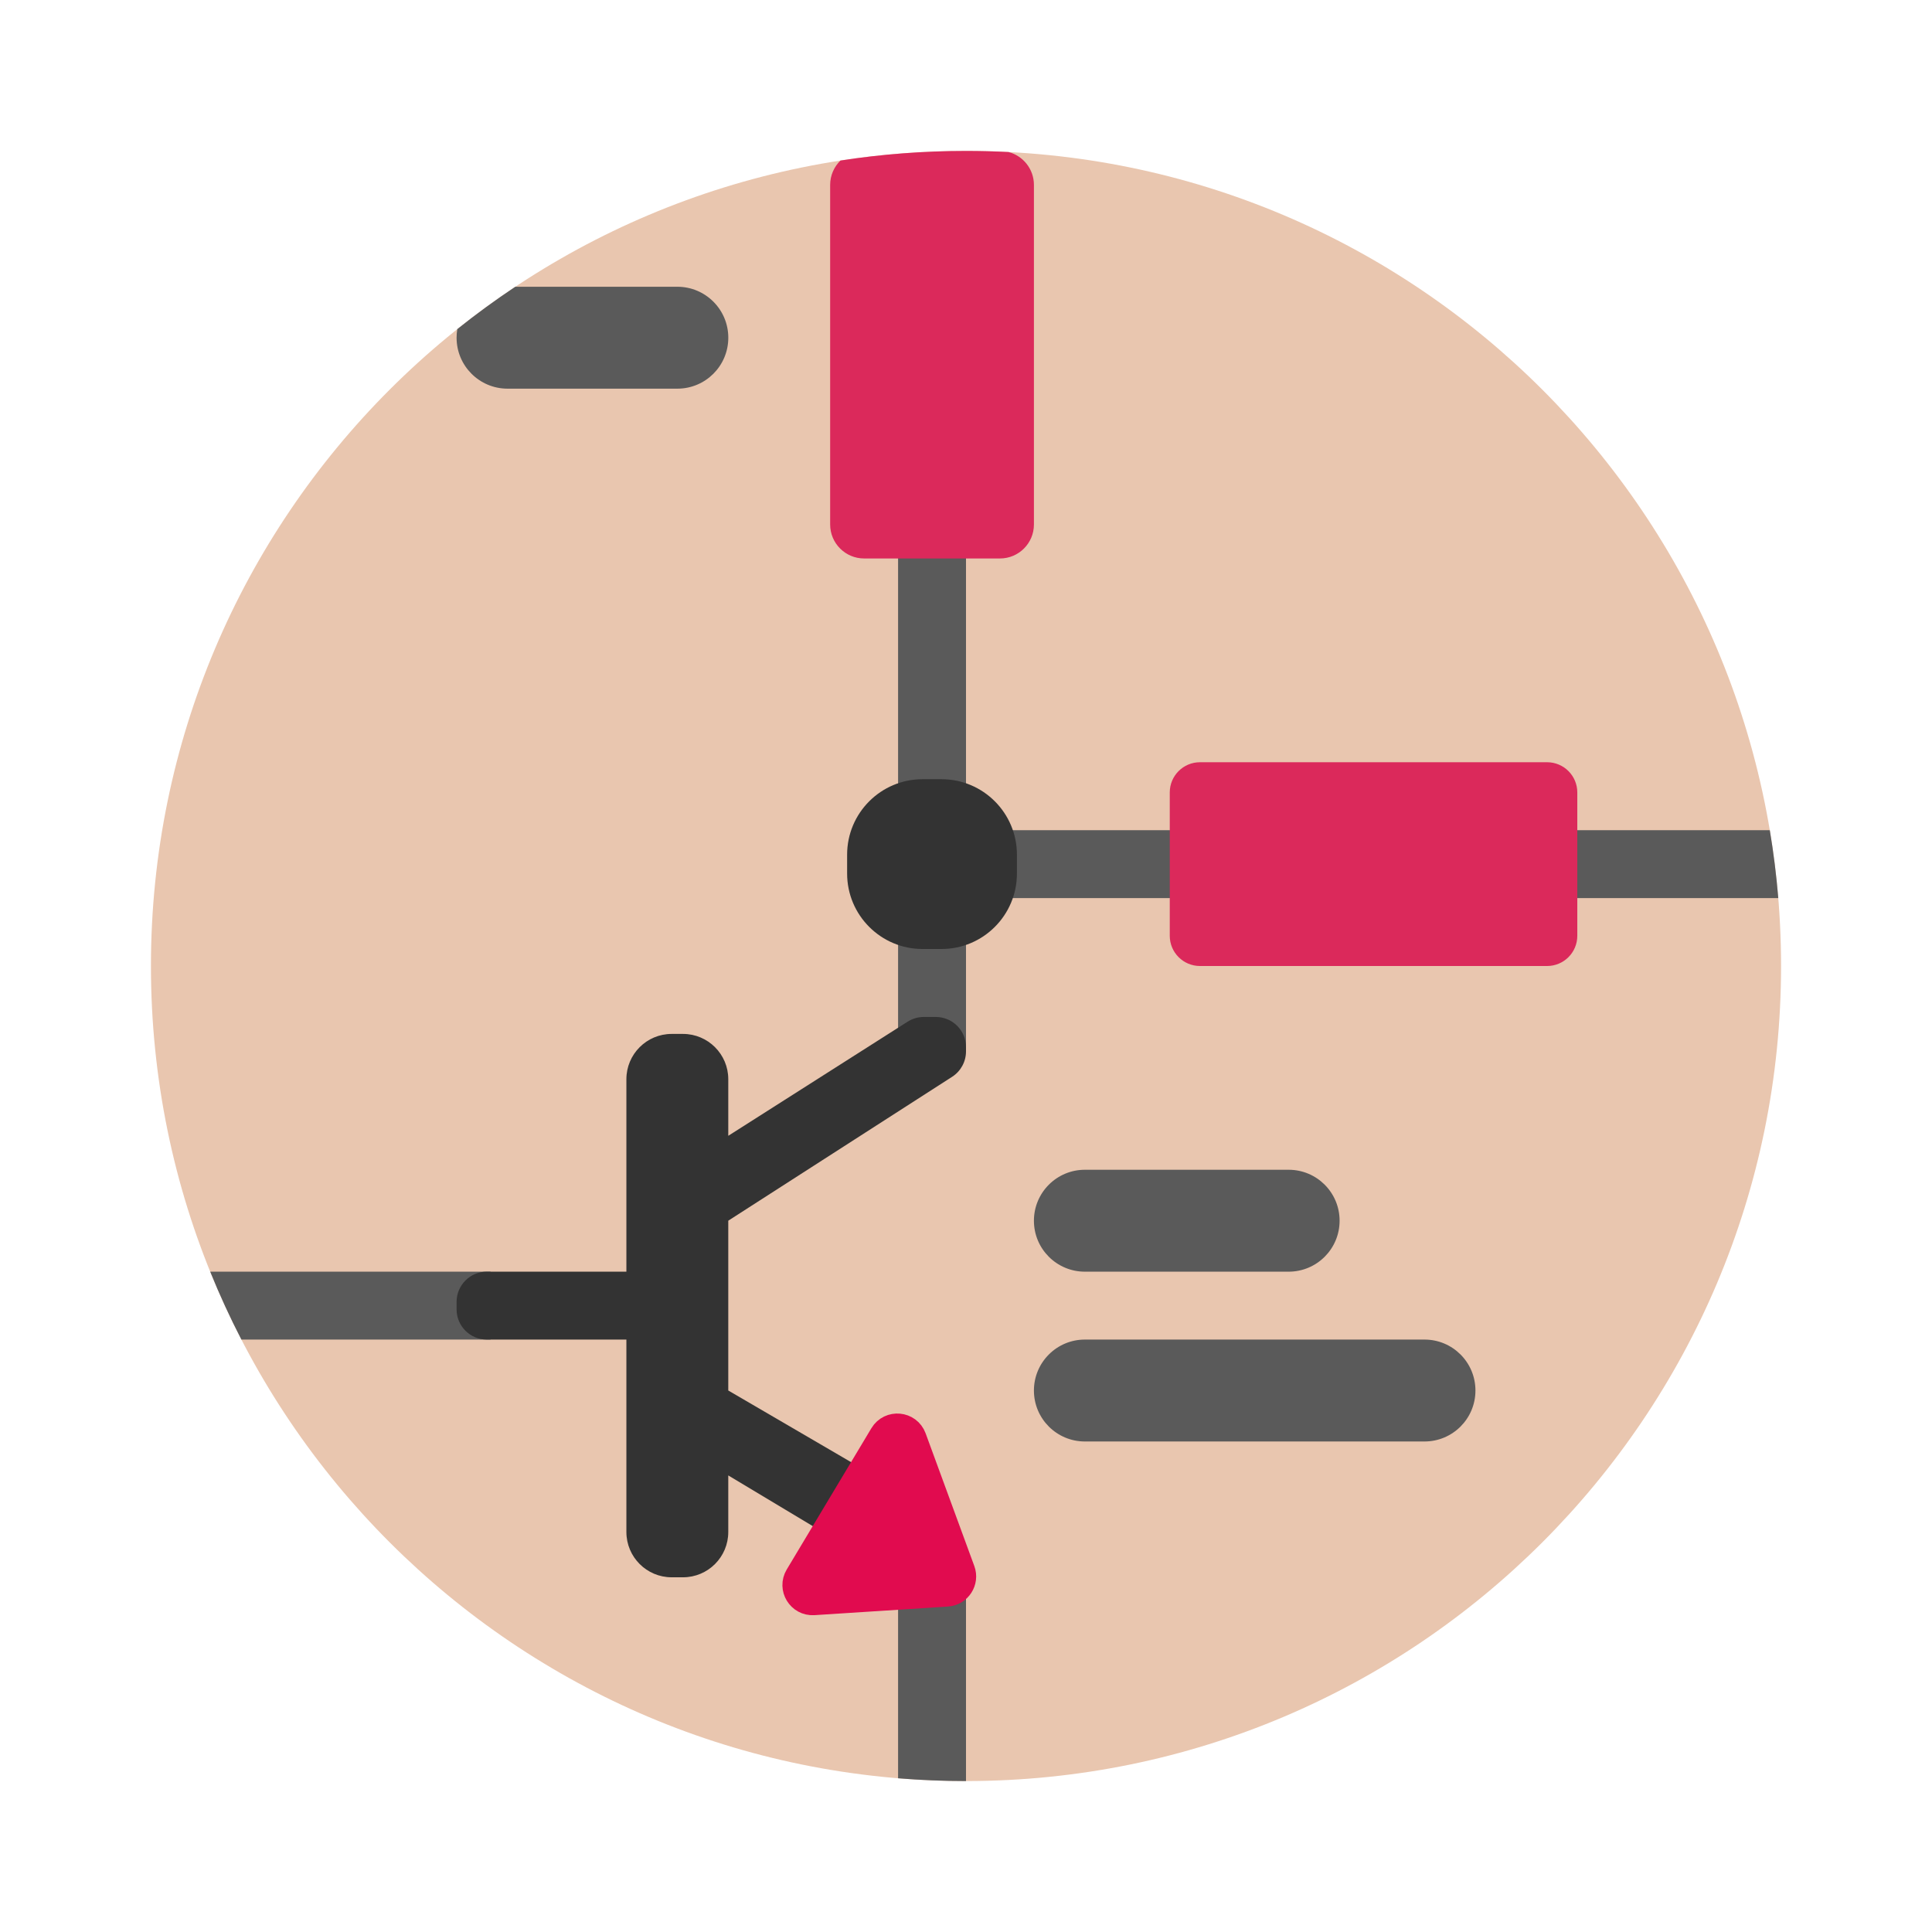
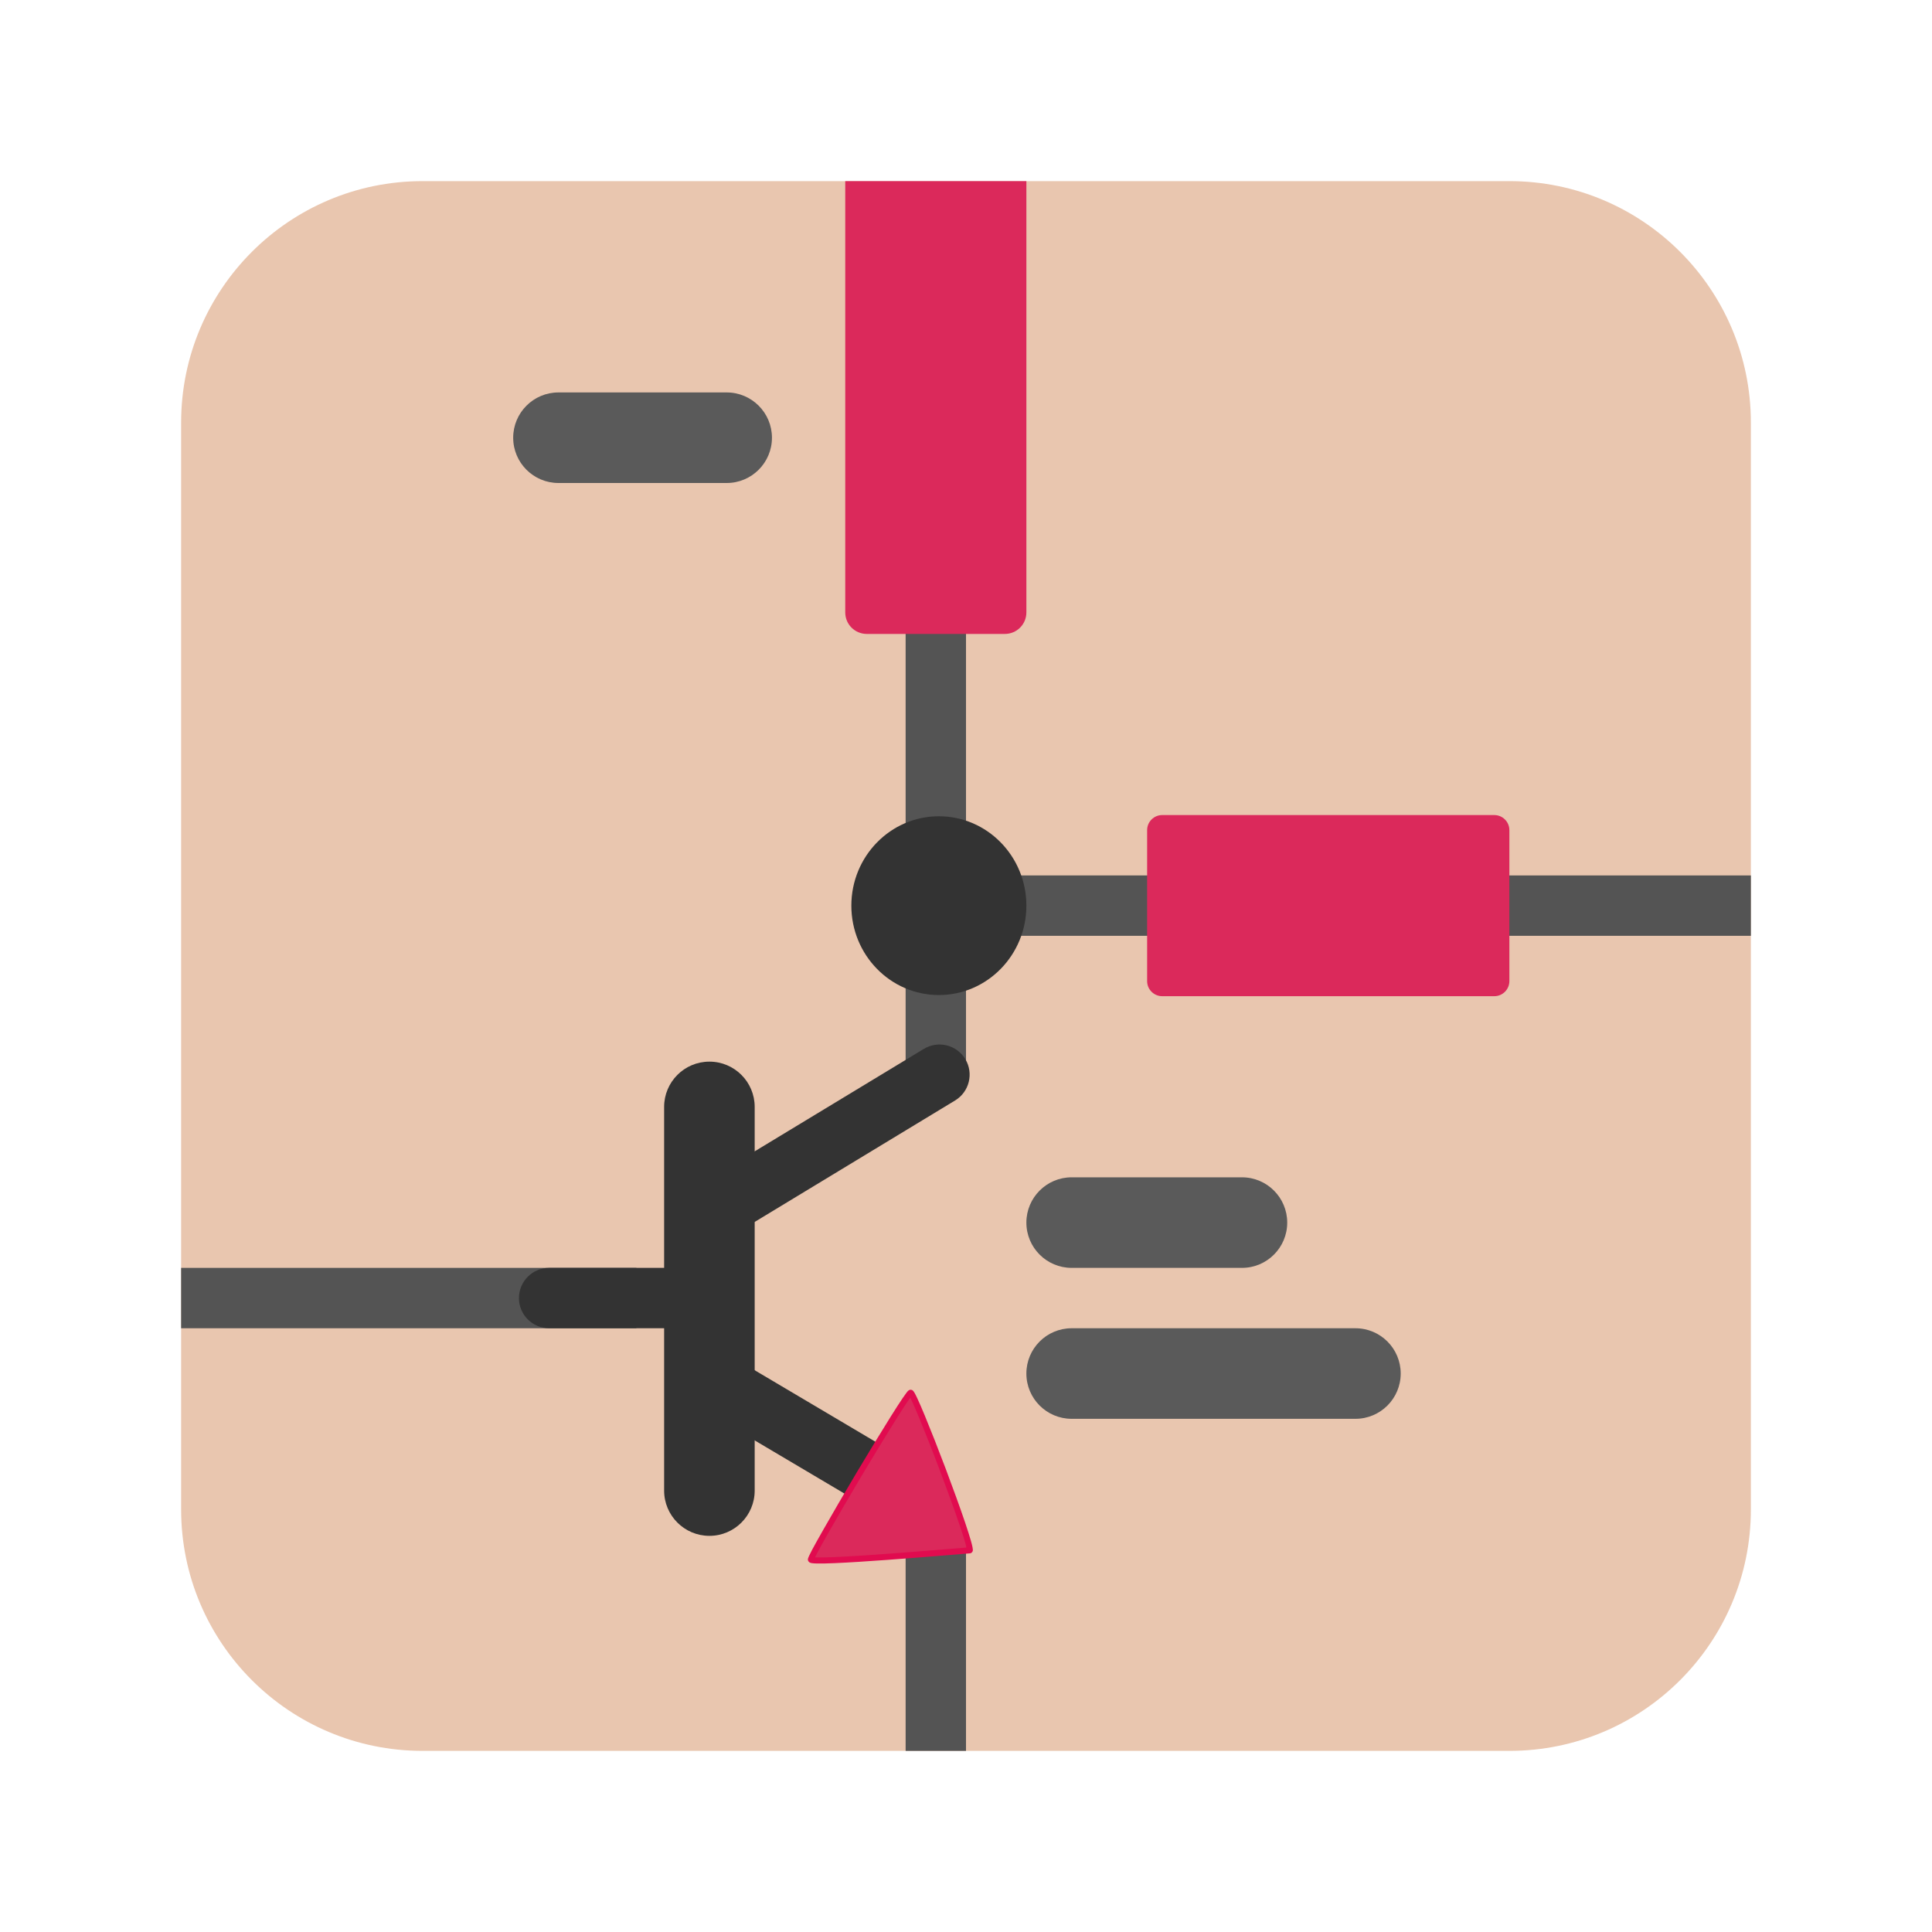
- <svg xmlns="http://www.w3.org/2000/svg" width="64" height="64" version="1.1" viewBox="0 0 64 64">
-   <circle cx="32" cy="32" r="27" fill="#e9c6af" />
-   <path d="m22.438 12.875h-5.625c-0.932 0-1.688-0.755-1.688-1.688 0-0.097 0.008-0.192 0.024-0.285 0.619-0.495 1.26-0.963 1.921-1.403h5.368c0.932 0 1.688 0.755 1.688 1.688s-0.755 1.688-1.688 1.688zm7.312 4.5v18l2.25-0.562v-5.062h26.908c-0.063-0.759-0.157-1.51-0.281-2.25h-26.627v-10.125h-2.25zm-13.5 24.75v2.25h-8.253c-0.378-0.731-0.723-1.482-1.034-2.25h9.287zm13.5 7.875h1.125l1.125 2.25v6.75c-0.758 0-1.508-0.031-2.25-0.092v-8.908zm6.188-11.25c-0.932 0-1.688 0.755-1.688 1.688s0.755 1.688 1.688 1.688h6.75c0.932 0 1.688-0.755 1.688-1.688s-0.755-1.688-1.688-1.688h-6.75zm0 5.625c-0.932 0-1.688 0.755-1.688 1.688s0.755 1.688 1.688 1.688h11.25c0.932 0 1.688-0.755 1.688-1.688s-0.755-1.688-1.688-1.688h-11.25z" clip-rule="evenodd" fill="#5A5A5A" fill-rule="evenodd" />
-   <path d="m15.125 43.375v-0.25c0-0.552 0.448-1 1-1h4.625v-6.375c0-0.828 0.672-1.5 1.5-1.5h0.375c0.828 0 1.5 0.672 1.5 1.5v1.875l5.942-3.781c0.161-0.102 0.347-0.156 0.537-0.156h0.396c0.552 0 1 0.448 1 1v0.141c0 0.34-0.173 0.657-0.459 0.841l-7.416 4.767v5.625l6.75 3.938v2.25h-1.125l-5.625-3.375v1.875c0 0.828-0.672 1.5-1.5 1.5h-0.375c-0.828 0-1.5-0.672-1.5-1.5v-6.375h-4.625c-0.552 0-1-0.448-1-1z" fill="#333333" />
-   <path d="m30.562 25.812h0.625c1.381 0 2.5 1.119 2.5 2.5v0.625c0 1.381-1.119 2.5-2.5 2.5h-0.625c-1.381 0-2.5-1.119-2.5-2.5v-0.625c0-1.381 1.119-2.5 2.5-2.5z" fill="#333333" />
-   <path d="m27.5 17.375v-11.25c0-0.316 0.131-0.602 0.341-0.807 1.356-0.21 2.745-0.318 4.159-0.318 0.473 0 0.942 0.012 1.409 0.036 0.484 0.126 0.841 0.566 0.841 1.089v11.25c0 0.621-0.504 1.125-1.125 1.125h-4.5c-0.621 0-1.125-0.504-1.125-1.125zm12.25 7.875c-0.552 0-1 0.448-1 1v4.75c0 0.552 0.448 1 1 1h11.5c0.552 0 1-0.448 1-1v-4.75c0-0.552-0.448-1-1-1h-11.5z" clip-rule="evenodd" fill="#DB295B" fill-rule="evenodd" />
-   <path d="m31.368 52.72-4.417 0.285c-0.402 0.026-0.668-0.41-0.461-0.756l2.805-4.681c0.216-0.36 0.753-0.31 0.898 0.085l1.613 4.396c0.115 0.314-0.104 0.65-0.437 0.671z" fill="#E10B4F" stroke="#E10B4F" />
+ <svg xmlns="http://www.w3.org/2000/svg" width="64" height="64" version="1.1">
+   <rect x="6" y="6" width="52" height="52" rx="8" ry="8" fill="#e9c6af" stroke-linejoin="round" stroke-width="2.167" />
+   <path d="m31 17.63a1 1 0 0 0-1 1v16.74a1 1 0 0 0 1 1 1 1 0 0 0 1-1v-16.74a1 1 0 0 0-1-1z" color="#000000" fill="#545454" stroke-linecap="round" stroke-linejoin="round" style="-inkscape-stroke:none" />
+   <path d="m18.5 13a1.5 1.5 0 0 0-1.5 1.5 1.5 1.5 0 0 0 1.5 1.5h5.572a1.5 1.5 0 0 0 1.5-1.5 1.5 1.5 0 0 0-1.5-1.5z" color="#000000" fill="#5a5a5a" stroke-linecap="round" stroke-linejoin="round" style="-inkscape-stroke:none" />
+   <path d="m35.5 44a1.5 1.5 0 0 0-1.5 1.5 1.5 1.5 0 0 0 1.5 1.5h9.4a1.5 1.5 0 0 0 1.5-1.5 1.5 1.5 0 0 0-1.5-1.5z" color="#000000" fill="#5a5a5a" stroke-linecap="round" stroke-linejoin="round" style="-inkscape-stroke:none" />
+   <path d="m35.5 39a1.5 1.5 0 0 0-1.5 1.5 1.5 1.5 0 0 0 1.5 1.5h5.641a1.5 1.5 0 0 0 1.5-1.5 1.5 1.5 0 0 0-1.5-1.5z" color="#000000" fill="#5a5a5a" stroke-linecap="round" stroke-linejoin="round" style="-inkscape-stroke:none" />
+   <path d="m6 42v2h15.082v-2z" color="#000000" fill="#545454" stroke-linejoin="round" stroke-width=".968" style="-inkscape-stroke:none" />
+   <path d="m23.5 35.168a1.5 1.5 0 0 0-1.5 1.5v12.709a1.5 1.5 0 0 0 1.5 1.5 1.5 1.5 0 0 0 1.5-1.5v-12.709a1.5 1.5 0 0 0-1.5-1.5z" color="#000000" fill="#333333" stroke-linecap="round" stroke-linejoin="round" style="-inkscape-stroke:none" />
+   <path d="m29.796 29a1 1 0 0 0-1 1 1 1 0 0 0 1 1h10.408a1 1 0 0 0 1-1 1 1 0 0 0-1-1z" color="#000000" fill="#545454" stroke-linecap="round" stroke-linejoin="round" style="-inkscape-stroke:none" />
+   <path d="m30 51v7h2v-7z" color="#000000" fill="#545454" stroke-linejoin="round" stroke-width="1.04" style="-inkscape-stroke:none" />
+   <path class="cls-6" d="m34 30.001a2.899 2.961 0 1 1-2.898-2.961 2.899 2.961 0 0 1 2.898 2.961z" fill="#333333" stroke-width=".625" />
+   <path class="cls-7" d="m28 6v14.287c0 0.396 0.319 0.713 0.715 0.713h4.57c0.396 0 0.715-0.317 0.715-0.713v-14.287z" fill="#db295b" stroke-width="1.13" />
+   <path d="m31.359 34.629a1 1 0 0 0-0.756 0.117l-7.461 4.519a1 1 0 0 0-0.336 1.373 1 1 0 0 0 1.373 0.338l7.459-4.521a1 1 0 0 0 0.338-1.373 1 1 0 0 0-0.617-0.453z" color="#000000" fill="#333333" stroke-linecap="round" stroke-linejoin="round" style="-inkscape-stroke:none" />
+   <path d="m23.414 44.791a1 1 0 0 0-0.613 0.461 1 1 0 0 0 0.352 1.369l6.65 3.939a1 1 0 0 0 1.369-0.35 1 1 0 0 0-0.35-1.371l-6.65-3.939a1 1 0 0 0-0.758-0.109z" color="#000000" fill="#333333" stroke-linecap="round" stroke-linejoin="round" style="-inkscape-stroke:none" />
+   <path d="m18.191 42a1 1 0 0 0-1 1 1 1 0 0 0 1 1h4.83a1 1 0 0 0 1-1 1 1 0 0 0-1-1z" color="#000000" fill="#333333" stroke-linecap="round" stroke-linejoin="round" style="-inkscape-stroke:none" />
+   <g transform="translate(0 .25391)" stroke-linecap="round" stroke-linejoin="round">
+     <path d="m32.121 51.104c-0.33 0.018-5.238 0.455-5.26 0.306-0.022-0.149 3.173-5.525 3.304-5.527 0.131-0.002 2.065 5.07 1.956 5.221z" color="#000000" fill="#db295b" style="-inkscape-stroke:none" />
+     <path d="m30.164 45.783c-5.13e-4 6e-6 -0.027 0.004-0.027 0.004-6.07e-4 1.7e-4 -0.013 0.004-0.018 0.006-0.01 0.005-0.016 0.01-0.021 0.014-0.011 8e-3 -0.018 0.014-0.025 0.021-0.015 0.015-0.028 0.033-0.045 0.055-0.033 0.043-0.074 0.101-0.125 0.176-0.101 0.149-0.237 0.359-0.396 0.613-0.318 0.508-0.73 1.185-1.137 1.867-0.406 0.682-0.806 1.369-1.105 1.895-0.149 0.263-0.275 0.486-0.361 0.648-0.043 0.081-0.076 0.149-0.1 0.199-0.012 0.025-0.02 0.045-0.027 0.064-0.004 0.009-0.007 0.019-0.01 0.029-0.001 0.005-3e-3 0.01-0.004 0.018-4.46e-4 0.004 7.3e-5 0.009 0 0.014-7.3e-5 5e-3 -8.7e-5 0.017 0 0.018 8.7e-5 5.84e-4 0.008 0.025 0.008 0.025 2.36e-4 5.66e-4 0.008 0.016 0.012 0.021 0.008 0.012 0.016 0.02 0.023 0.025 0.015 0.012 0.028 0.016 0.039 0.02 0.022 0.008 0.04 0.011 0.062 0.014 0.045 6e-3 0.101 0.009 0.172 0.01 0.141 0.002 0.337-0.002 0.572-0.012 0.47-0.02 1.097-0.061 1.732-0.107 1.272-0.093 2.595-0.208 2.744-0.217a0.1 0.1 0 0 0 0.076-0.041c0.033-0.046 0.024-0.068 0.023-0.09-7.27e-4 -0.022-0.005-0.045-0.01-0.07-0.009-0.051-0.025-0.115-0.047-0.193-0.044-0.156-0.111-0.368-0.195-0.617-0.169-0.499-0.403-1.147-0.646-1.791-0.243-0.644-0.495-1.283-0.693-1.762-0.099-0.24-0.185-0.439-0.252-0.58-0.033-0.071-0.062-0.128-0.086-0.17-0.012-0.021-0.022-0.036-0.035-0.053-0.006-0.008-0.014-0.018-0.025-0.027-0.006-0.005-0.012-0.01-0.023-0.016-0.006-0.003-0.019-0.006-0.02-0.006-5.68e-4 -1.48e-4 -0.029-0.004-0.029-0.004zm-0.01 0.266c0.015 0.029 0.027 0.052 0.047 0.094 0.064 0.136 0.149 0.334 0.248 0.572 0.197 0.476 0.449 1.113 0.691 1.756s0.477 1.29 0.645 1.785c0.084 0.247 0.152 0.458 0.193 0.607 0.018 0.064 0.027 0.109 0.035 0.148-0.253 0.017-1.421 0.12-2.644 0.209-0.635 0.046-1.26 0.087-1.727 0.107-0.233 0.01-0.428 0.014-0.561 0.012-0.037-6.26e-4 -0.055-0.002-0.082-0.004 0.021-0.043 0.044-0.093 0.08-0.16 0.085-0.16 0.208-0.381 0.357-0.643 0.298-0.524 0.698-1.21 1.103-1.891 0.406-0.681 0.818-1.358 1.135-1.863 0.159-0.253 0.294-0.464 0.393-0.609 0.036-0.053 0.061-0.087 0.086-0.121z" color="#000000" fill="#e10b4f" style="-inkscape-stroke:none" />
+   </g>
+   <path d="m45.281 29v2h12.719v-2z" color="#000000" fill="#545454" stroke-linejoin="round" stroke-width=".921" style="-inkscape-stroke:none" />
+   <rect class="cls-7" transform="rotate(90)" x="27" y="-50" width="6" height="12" ry=".5" fill="#db295b" />
</svg>
